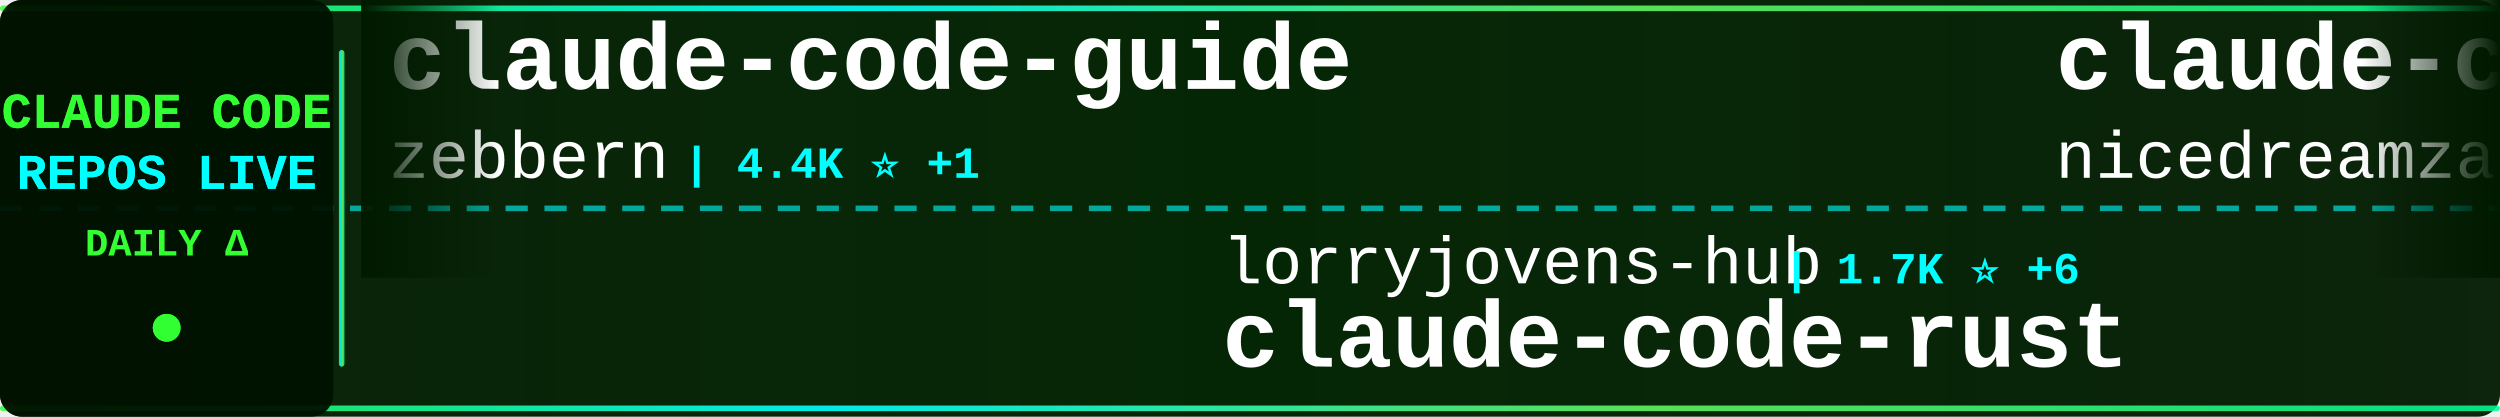
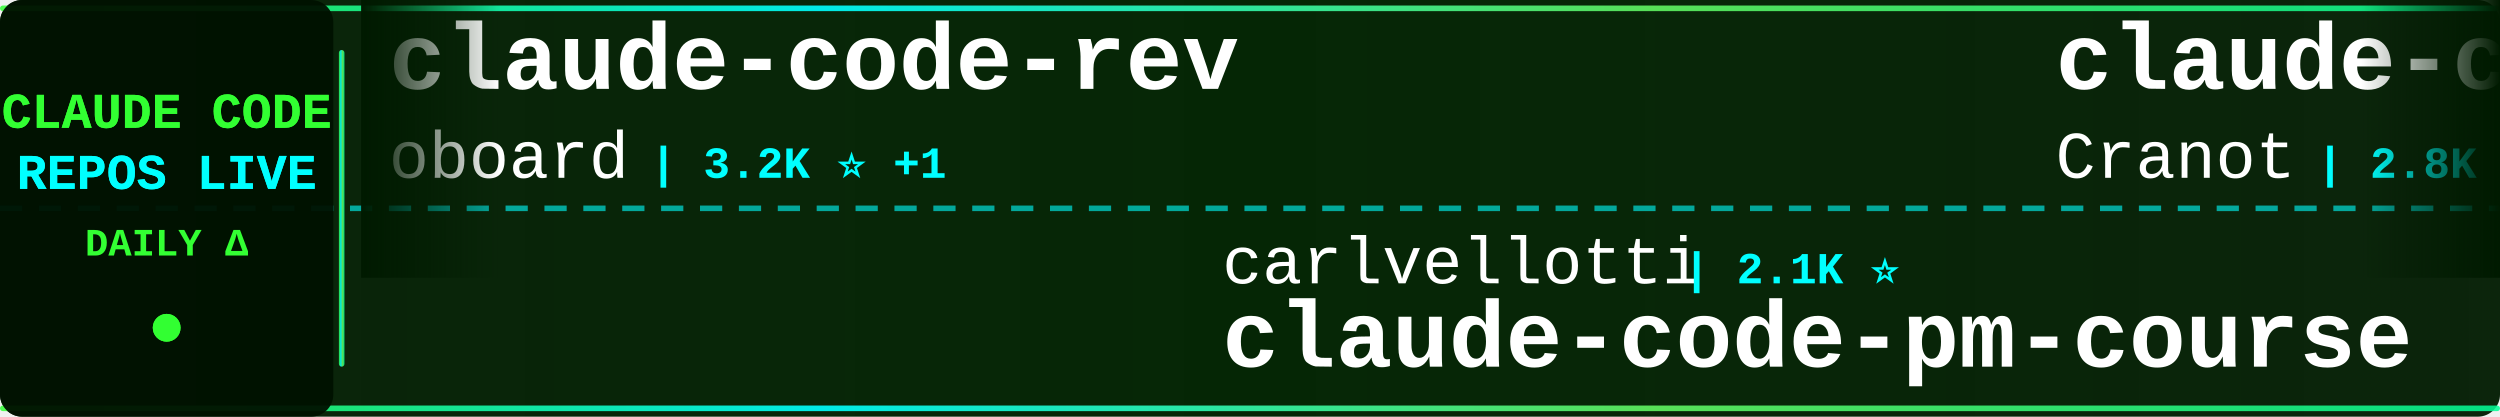
<svg xmlns="http://www.w3.org/2000/svg" width="900" height="150">
  <defs>
    <linearGradient id="tickerBg" x1="0%" y1="0%" x2="100%" y2="0%">
      <stop offset="0%" style="stop-color:#001a00;stop-opacity:0.95" />
      <stop offset="50%" style="stop-color:#002200;stop-opacity:0.98" />
      <stop offset="100%" style="stop-color:#001a00;stop-opacity:0.95" />
    </linearGradient>
    <linearGradient id="borderGrad" x1="0%" y1="0%" x2="100%" y2="0%">
      <stop offset="0%" style="stop-color:#33ff33;stop-opacity:0.85">
        <animate attributeName="stop-opacity" values="0.85;1;0.85" dur="2s" repeatCount="indefinite" />
      </stop>
      <stop offset="33%" style="stop-color:#00ffff;stop-opacity:0.9">
        <animate attributeName="stop-opacity" values="0.9;1;0.9" dur="2.2s" repeatCount="indefinite" />
      </stop>
      <stop offset="66%" style="stop-color:#66ff66;stop-opacity:0.85">
        <animate attributeName="stop-opacity" values="0.85;1;0.85" dur="1.8s" repeatCount="indefinite" />
      </stop>
      <stop offset="100%" style="stop-color:#00ff99;stop-opacity:0.85">
        <animate attributeName="stop-opacity" values="0.85;1;0.85" dur="2s" repeatCount="indefinite" />
      </stop>
    </linearGradient>
    <filter id="textGlow">
      <feGaussianBlur stdDeviation="0.1" result="coloredBlur" />
      <feMerge>
        <feMergeNode in="coloredBlur" />
        <feMergeNode in="SourceGraphic" />
      </feMerge>
    </filter>
    <filter id="metricGlow">
      <feGaussianBlur stdDeviation="0.2" result="coloredBlur" />
      <feMerge>
        <feMergeNode in="coloredBlur" />
        <feMergeNode in="SourceGraphic" />
      </feMerge>
    </filter>
    <linearGradient id="leftFade" x1="0%" y1="0%" x2="100%" y2="0%">
      <stop offset="0%" style="stop-color:#001a00;stop-opacity:1" />
      <stop offset="100%" style="stop-color:#001a00;stop-opacity:0" />
    </linearGradient>
    <linearGradient id="rightFade" x1="0%" y1="0%" x2="100%" y2="0%">
      <stop offset="0%" style="stop-color:#001a00;stop-opacity:0" />
      <stop offset="100%" style="stop-color:#001a00;stop-opacity:1" />
    </linearGradient>
  </defs>
  <rect width="900" height="150" fill="url(#tickerBg)" rx="8" />
  <rect x="0" y="2" width="900" height="2" fill="url(#borderGrad)" rx="1" />
  <rect x="0" y="146" width="900" height="2" fill="url(#borderGrad)" rx="1" />
  <line x1="0" y1="75" x2="900" y2="75" stroke="#00ffff" stroke-width="2" stroke-dasharray="8 6" opacity="0.6" />
  <rect x="0" y="0" width="120" height="150" fill="#001100" opacity="0.95" rx="8" />
  <text x="60" y="46" font-family="'Courier New', monospace" font-size="18" font-weight="bold" fill="#33ff33" text-anchor="middle" filter="url(#textGlow)">
    CLAUDE CODE
  </text>
  <text x="60" y="68" font-family="'Courier New', monospace" font-size="18" font-weight="bold" fill="#00ffff" text-anchor="middle" filter="url(#textGlow)">
    REPOS LIVE
  </text>
  <text x="60" y="92" font-family="'Courier New', monospace" font-size="14" font-weight="bold" fill="#33ff33" text-anchor="middle">
    DAILY Δ
  </text>
  <circle cx="60" cy="118" r="5" fill="#33ff33" filter="url(#metricGlow)">
    <animate attributeName="r" values="4;6;4" dur="1.5s" repeatCount="indefinite" />
    <animate attributeName="opacity" values="0.6;1;0.6" dur="1.5s" repeatCount="indefinite" />
  </circle>
  <rect x="122" y="18" width="2" height="114" fill="url(#borderGrad)" rx="1" />
  <clipPath id="tickerClip">
    <rect x="130" y="0" width="770" height="150" />
  </clipPath>
  <g clip-path="url(#tickerClip)">
    <g id="tickerItems">
      <animateTransform attributeName="transform" attributeType="XML" type="translate" from="0 0" to="-3000 0" dur="54s" repeatCount="indefinite" />
      <g transform="translate(0, 0)">
-         <text x="140" y="32" font-family="'Courier New', monospace" font-size="34" font-weight="bold" fill="#ffffff">claude-code-guide</text>
-         <text x="140" y="64" font-family="'Courier New', monospace" font-size="24" font-weight="normal" fill="#ffffff" opacity="1.0">zebbern</text>
-         <text x="246" y="64" font-family="'Courier New', monospace" font-size="16" font-weight="bold" fill="#00ffff"> | 4.4K ⭐ +1</text>
+         <text x="140" y="32" font-family="'Courier New', monospace" font-size="34" font-weight="bold" fill="#ffffff">claude-code-rev</text>
+         <text x="140" y="64" font-family="'Courier New', monospace" font-size="24" font-weight="normal" fill="#ffffff" opacity="1.0">oboard</text>
+         <text x="234" y="64" font-family="'Courier New', monospace" font-size="16" font-weight="bold" fill="#00ffff"> | 3.2K ⭐ +1</text>
      </g>
      <g transform="translate(300, 0)">
-         <text x="140" y="102" font-family="'Courier New', monospace" font-size="24" font-weight="normal" fill="#ffffff" opacity="1.0">lorryjovens-hub</text>
-         <text x="342" y="102" font-family="'Courier New', monospace" font-size="16" font-weight="bold" fill="#00ffff"> | 1.7K ⭐ +6</text>
-         <text x="140" y="132" font-family="'Courier New', monospace" font-size="34" font-weight="bold" fill="#ffffff">claude-code-rust</text>
+         <text x="140" y="102" font-family="'Courier New', monospace" font-size="24" font-weight="normal" fill="#ffffff" opacity="1.0">carlvellotti</text>
+         <text x="306" y="102" font-family="'Courier New', monospace" font-size="16" font-weight="bold" fill="#00ffff"> | 2.1K ⭐</text>
+         <text x="140" y="132" font-family="'Courier New', monospace" font-size="34" font-weight="bold" fill="#ffffff">claude-code-pm-course</text>
      </g>
      <g transform="translate(600, 0)">
-         <text x="140" y="32" font-family="'Courier New', monospace" font-size="34" font-weight="bold" fill="#ffffff">claude-code-local</text>
-         <text x="140" y="64" font-family="'Courier New', monospace" font-size="24" font-weight="normal" fill="#ffffff" opacity="1.0">nicedreamzapp</text>
-         <text x="318" y="64" font-family="'Courier New', monospace" font-size="16" font-weight="bold" fill="#00ffff"> | 2.9K ⭐ +3</text>
+         <text x="140" y="32" font-family="'Courier New', monospace" font-size="34" font-weight="bold" fill="#ffffff">claude-code-guide</text>
+         <text x="140" y="64" font-family="'Courier New', monospace" font-size="24" font-weight="normal" fill="#ffffff" opacity="1.0">Cranot</text>
+         <text x="234" y="64" font-family="'Courier New', monospace" font-size="16" font-weight="bold" fill="#00ffff"> | 2.8K ⭐</text>
      </g>
      <g transform="translate(900, 0)">
-         <text x="140" y="102" font-family="'Courier New', monospace" font-size="24" font-weight="normal" fill="#ffffff" opacity="1.0">diet103</text>
-         <text x="246" y="102" font-family="'Courier New', monospace" font-size="16" font-weight="bold" fill="#00ffff"> | 9.7K ⭐ +2</text>
-         <text x="140" y="132" font-family="'Courier New', monospace" font-size="34" font-weight="bold" fill="#ffffff">claude-code-infrastructu...</text>
+         <text x="140" y="102" font-family="'Courier New', monospace" font-size="24" font-weight="normal" fill="#ffffff" opacity="1.0">anthropics</text>
+         <text x="282" y="102" font-family="'Courier New', monospace" font-size="16" font-weight="bold" fill="#00ffff"> | 5.5K ⭐ +4</text>
+         <text x="140" y="132" font-family="'Courier New', monospace" font-size="34" font-weight="bold" fill="#ffffff">claude-code-security-rev...</text>
      </g>
      <g transform="translate(1200, 0)">
-         <text x="140" y="32" font-family="'Courier New', monospace" font-size="34" font-weight="bold" fill="#ffffff">claude-code-video-toolki...</text>
-         <text x="140" y="64" font-family="'Courier New', monospace" font-size="24" font-weight="normal" fill="#ffffff" opacity="1.0">digitalsamba</text>
-         <text x="306" y="64" font-family="'Courier New', monospace" font-size="16" font-weight="bold" fill="#00ffff"> | 1.7K ⭐ +6</text>
+         <text x="140" y="32" font-family="'Courier New', monospace" font-size="34" font-weight="bold" fill="#ffffff">Claude-Code-Usage-Monito...</text>
+         <text x="140" y="64" font-family="'Courier New', monospace" font-size="24" font-weight="normal" fill="#ffffff" opacity="1.0">Maciek-roboblog</text>
+         <text x="342" y="64" font-family="'Courier New', monospace" font-size="16" font-weight="bold" fill="#00ffff"> | 8.4K ⭐ +10</text>
      </g>
      <g transform="translate(1500, 0)">
-         <text x="140" y="102" font-family="'Courier New', monospace" font-size="24" font-weight="normal" fill="#ffffff" opacity="1.0">darcyegb</text>
-         <text x="258" y="102" font-family="'Courier New', monospace" font-size="16" font-weight="bold" fill="#00ffff"> | 745 ⭐ +1</text>
-         <text x="140" y="132" font-family="'Courier New', monospace" font-size="34" font-weight="bold" fill="#ffffff">ClaudeCodeAgents</text>
+         <text x="140" y="102" font-family="'Courier New', monospace" font-size="24" font-weight="normal" fill="#ffffff" opacity="1.0">RichardAtCT</text>
+         <text x="294" y="102" font-family="'Courier New', monospace" font-size="16" font-weight="bold" fill="#00ffff"> | 2.7K ⭐ +2</text>
+         <text x="140" y="132" font-family="'Courier New', monospace" font-size="34" font-weight="bold" fill="#ffffff">claude-code-telegram</text>
      </g>
      <g transform="translate(1800, 0)">
-         <text x="140" y="32" font-family="'Courier New', monospace" font-size="34" font-weight="bold" fill="#ffffff">claude-code-proxy</text>
-         <text x="140" y="64" font-family="'Courier New', monospace" font-size="24" font-weight="normal" fill="#ffffff" opacity="1.0">fuergaosi233</text>
-         <text x="306" y="64" font-family="'Courier New', monospace" font-size="16" font-weight="bold" fill="#00ffff"> | 2.7K ⭐ +3</text>
+         <text x="140" y="32" font-family="'Courier New', monospace" font-size="34" font-weight="bold" fill="#ffffff">claude-code-webui</text>
+         <text x="140" y="64" font-family="'Courier New', monospace" font-size="24" font-weight="normal" fill="#ffffff" opacity="1.0">sugyan</text>
+         <text x="234" y="64" font-family="'Courier New', monospace" font-size="16" font-weight="bold" fill="#00ffff"> | 1.1K ⭐</text>
      </g>
      <g transform="translate(2100, 0)">
-         <text x="140" y="102" font-family="'Courier New', monospace" font-size="24" font-weight="normal" fill="#ffffff" opacity="1.0">Windy3f3f3f3f</text>
-         <text x="318" y="102" font-family="'Courier New', monospace" font-size="16" font-weight="bold" fill="#00ffff"> | 2.2K ⭐ +9</text>
-         <text x="140" y="132" font-family="'Courier New', monospace" font-size="34" font-weight="bold" fill="#ffffff">claude-code-from-scratch</text>
+         <text x="140" y="102" font-family="'Courier New', monospace" font-size="24" font-weight="normal" fill="#ffffff" opacity="1.0">repowise-dev</text>
+         <text x="306" y="102" font-family="'Courier New', monospace" font-size="16" font-weight="bold" fill="#00ffff"> | 1.2K ⭐ +2</text>
+         <text x="140" y="132" font-family="'Courier New', monospace" font-size="34" font-weight="bold" fill="#ffffff">claude-code-prompts</text>
      </g>
      <g transform="translate(2400, 0)">
-         <text x="140" y="32" font-family="'Courier New', monospace" font-size="34" font-weight="bold" fill="#ffffff">claude-code-cli</text>
-         <text x="140" y="64" font-family="'Courier New', monospace" font-size="24" font-weight="normal" fill="#ffffff" opacity="1.0">huangserva</text>
-         <text x="282" y="64" font-family="'Courier New', monospace" font-size="16" font-weight="bold" fill="#00ffff"> | 618 ⭐ +1</text>
+         <text x="140" y="32" font-family="'Courier New', monospace" font-size="34" font-weight="bold" fill="#ffffff">edmunds-claude-code</text>
+         <text x="140" y="64" font-family="'Courier New', monospace" font-size="24" font-weight="normal" fill="#ffffff" opacity="1.0">edmund-io</text>
+         <text x="270" y="64" font-family="'Courier New', monospace" font-size="16" font-weight="bold" fill="#00ffff"> | 1.5K ⭐ +1</text>
      </g>
      <g transform="translate(2700, 0)">
-         <text x="140" y="102" font-family="'Courier New', monospace" font-size="24" font-weight="normal" fill="#ffffff" opacity="1.0">OrcaWhisper</text>
-         <text x="294" y="102" font-family="'Courier New', monospace" font-size="16" font-weight="bold" fill="#00ffff"> | 83 ⭐</text>
-         <text x="140" y="132" font-family="'Courier New', monospace" font-size="34" font-weight="bold" fill="#ffffff">Claude-Code</text>
+         <text x="140" y="102" font-family="'Courier New', monospace" font-size="24" font-weight="normal" fill="#ffffff" opacity="1.0">ChinaSiro</text>
+         <text x="270" y="102" font-family="'Courier New', monospace" font-size="16" font-weight="bold" fill="#00ffff"> | 9.5K ⭐ +4</text>
+         <text x="140" y="132" font-family="'Courier New', monospace" font-size="34" font-weight="bold" fill="#ffffff">claude-code-sourcemap</text>
      </g>
      <g transform="translate(3000, 0)">
-         <text x="140" y="32" font-family="'Courier New', monospace" font-size="34" font-weight="bold" fill="#ffffff">claude-code-guide</text>
-         <text x="140" y="64" font-family="'Courier New', monospace" font-size="24" font-weight="normal" fill="#ffffff" opacity="1.0">zebbern</text>
-         <text x="246" y="64" font-family="'Courier New', monospace" font-size="16" font-weight="bold" fill="#00ffff"> | 4.4K ⭐ +1</text>
+         <text x="140" y="32" font-family="'Courier New', monospace" font-size="34" font-weight="bold" fill="#ffffff">claude-code-rev</text>
+         <text x="140" y="64" font-family="'Courier New', monospace" font-size="24" font-weight="normal" fill="#ffffff" opacity="1.0">oboard</text>
+         <text x="234" y="64" font-family="'Courier New', monospace" font-size="16" font-weight="bold" fill="#00ffff"> | 3.2K ⭐ +1</text>
      </g>
      <g transform="translate(3300, 0)">
-         <text x="140" y="102" font-family="'Courier New', monospace" font-size="24" font-weight="normal" fill="#ffffff" opacity="1.0">lorryjovens-hub</text>
-         <text x="342" y="102" font-family="'Courier New', monospace" font-size="16" font-weight="bold" fill="#00ffff"> | 1.7K ⭐ +6</text>
-         <text x="140" y="132" font-family="'Courier New', monospace" font-size="34" font-weight="bold" fill="#ffffff">claude-code-rust</text>
+         <text x="140" y="102" font-family="'Courier New', monospace" font-size="24" font-weight="normal" fill="#ffffff" opacity="1.0">carlvellotti</text>
+         <text x="306" y="102" font-family="'Courier New', monospace" font-size="16" font-weight="bold" fill="#00ffff"> | 2.1K ⭐</text>
+         <text x="140" y="132" font-family="'Courier New', monospace" font-size="34" font-weight="bold" fill="#ffffff">claude-code-pm-course</text>
      </g>
      <g transform="translate(3600, 0)">
-         <text x="140" y="32" font-family="'Courier New', monospace" font-size="34" font-weight="bold" fill="#ffffff">claude-code-local</text>
-         <text x="140" y="64" font-family="'Courier New', monospace" font-size="24" font-weight="normal" fill="#ffffff" opacity="1.0">nicedreamzapp</text>
-         <text x="318" y="64" font-family="'Courier New', monospace" font-size="16" font-weight="bold" fill="#00ffff"> | 2.9K ⭐ +3</text>
+         <text x="140" y="32" font-family="'Courier New', monospace" font-size="34" font-weight="bold" fill="#ffffff">claude-code-guide</text>
+         <text x="140" y="64" font-family="'Courier New', monospace" font-size="24" font-weight="normal" fill="#ffffff" opacity="1.0">Cranot</text>
+         <text x="234" y="64" font-family="'Courier New', monospace" font-size="16" font-weight="bold" fill="#00ffff"> | 2.8K ⭐</text>
      </g>
      <g transform="translate(3900, 0)">
-         <text x="140" y="102" font-family="'Courier New', monospace" font-size="24" font-weight="normal" fill="#ffffff" opacity="1.0">diet103</text>
-         <text x="246" y="102" font-family="'Courier New', monospace" font-size="16" font-weight="bold" fill="#00ffff"> | 9.7K ⭐ +2</text>
-         <text x="140" y="132" font-family="'Courier New', monospace" font-size="34" font-weight="bold" fill="#ffffff">claude-code-infrastructu...</text>
+         <text x="140" y="102" font-family="'Courier New', monospace" font-size="24" font-weight="normal" fill="#ffffff" opacity="1.0">anthropics</text>
+         <text x="282" y="102" font-family="'Courier New', monospace" font-size="16" font-weight="bold" fill="#00ffff"> | 5.5K ⭐ +4</text>
+         <text x="140" y="132" font-family="'Courier New', monospace" font-size="34" font-weight="bold" fill="#ffffff">claude-code-security-rev...</text>
      </g>
    </g>
  </g>
  <rect x="130" y="0" width="50" height="100" fill="url(#leftFade)" />
  <rect x="850" y="0" width="50" height="100" fill="url(#rightFade)" />
</svg>
